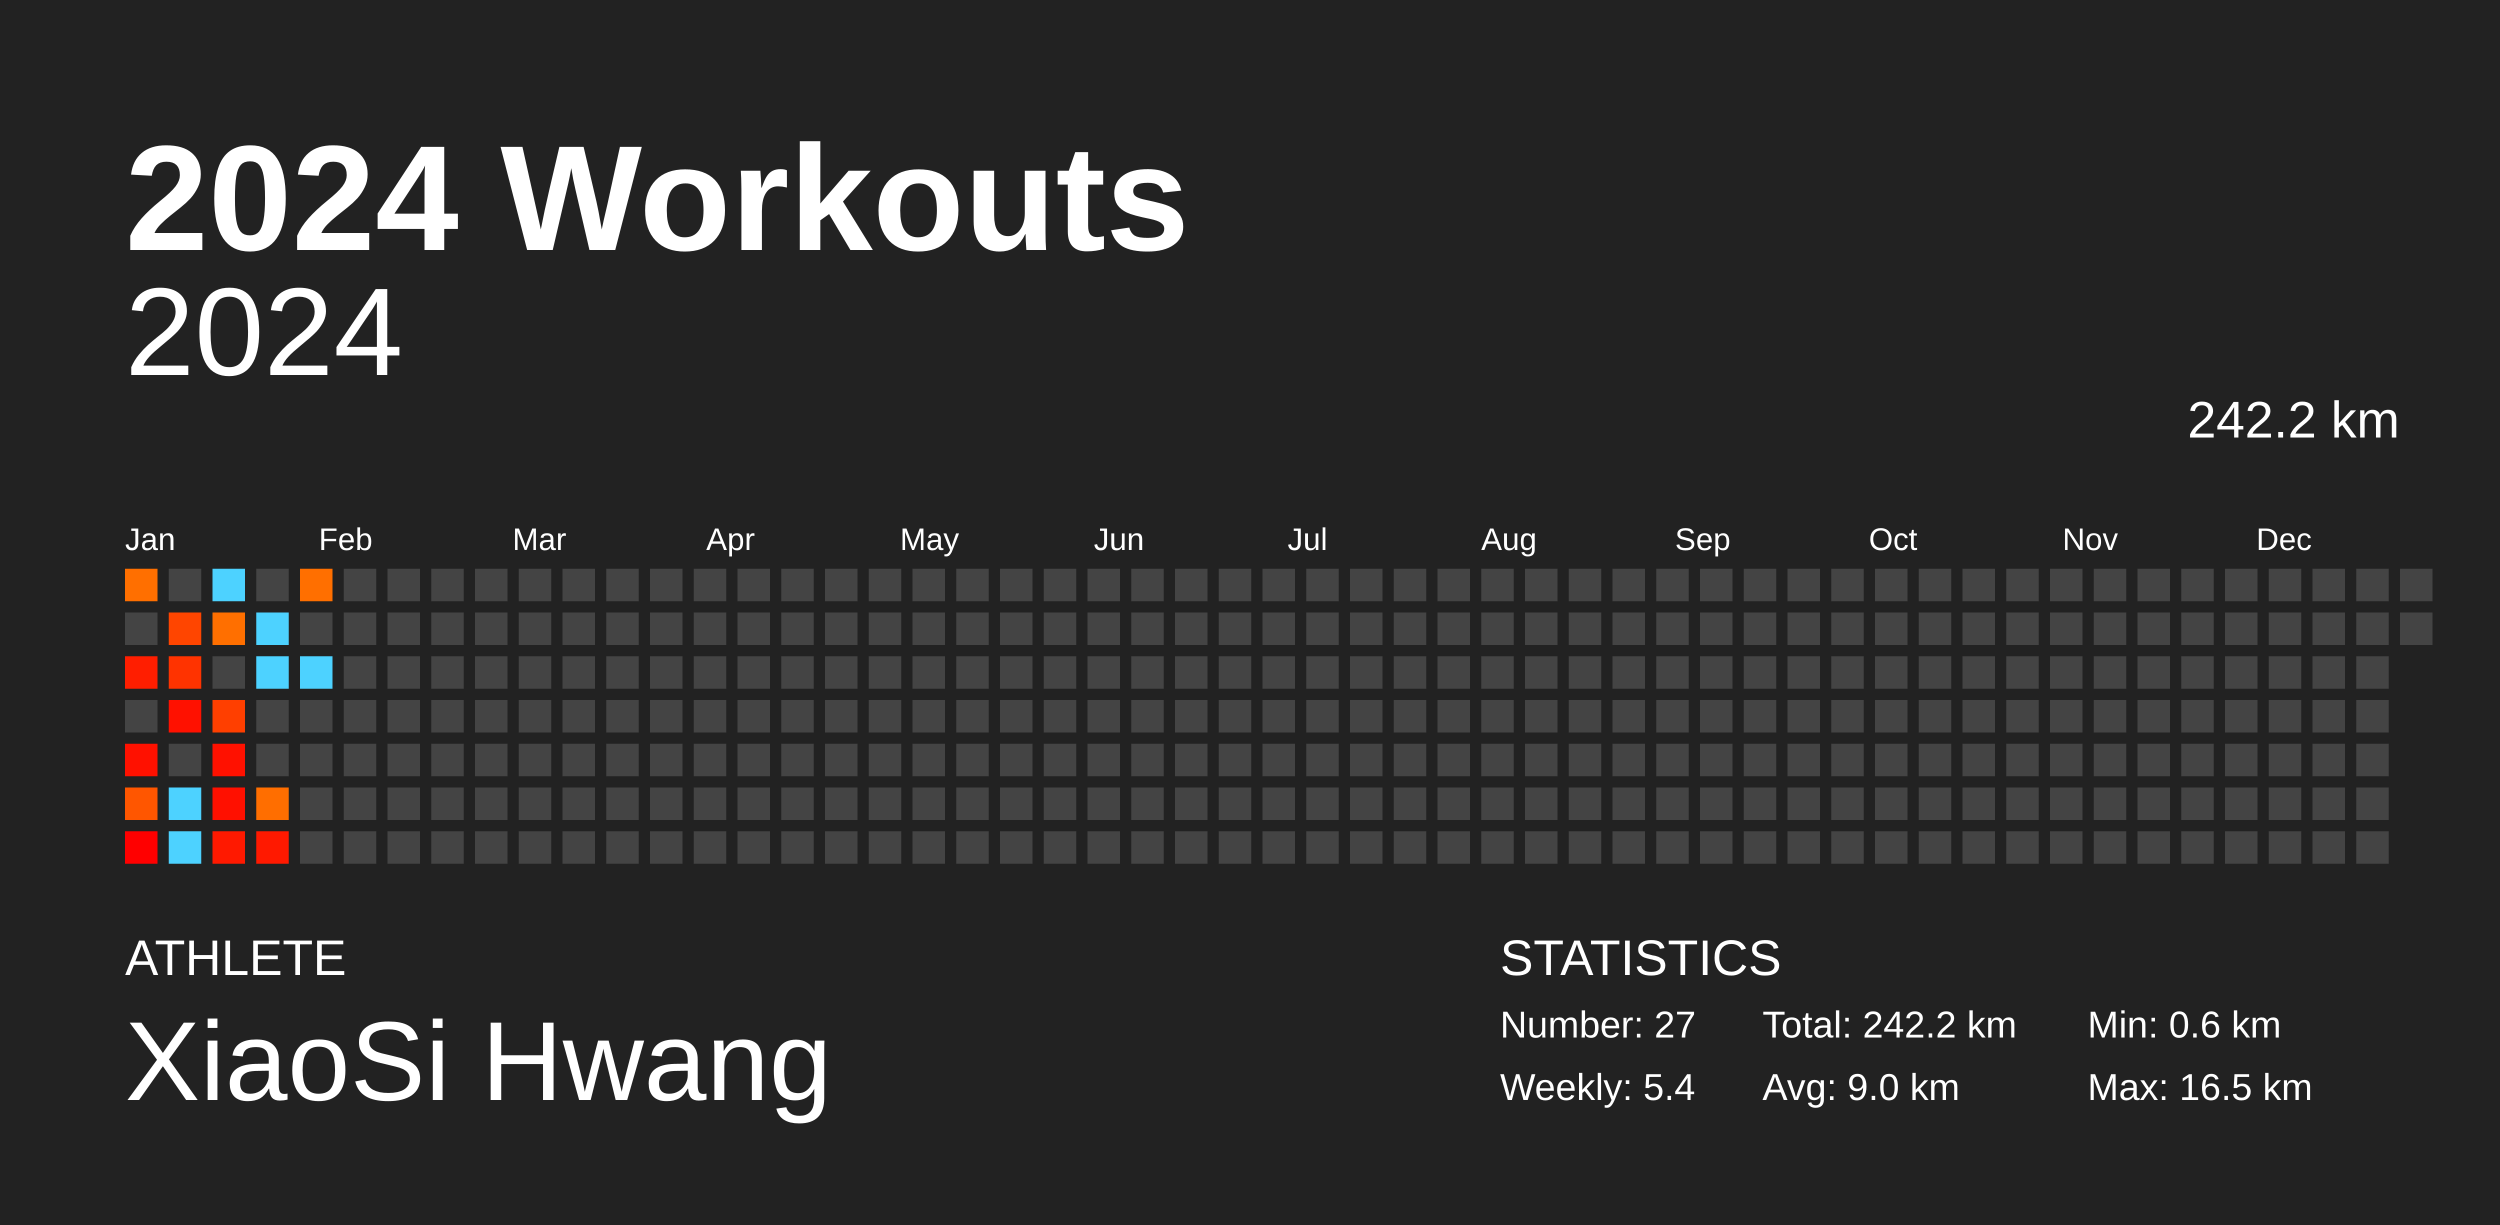
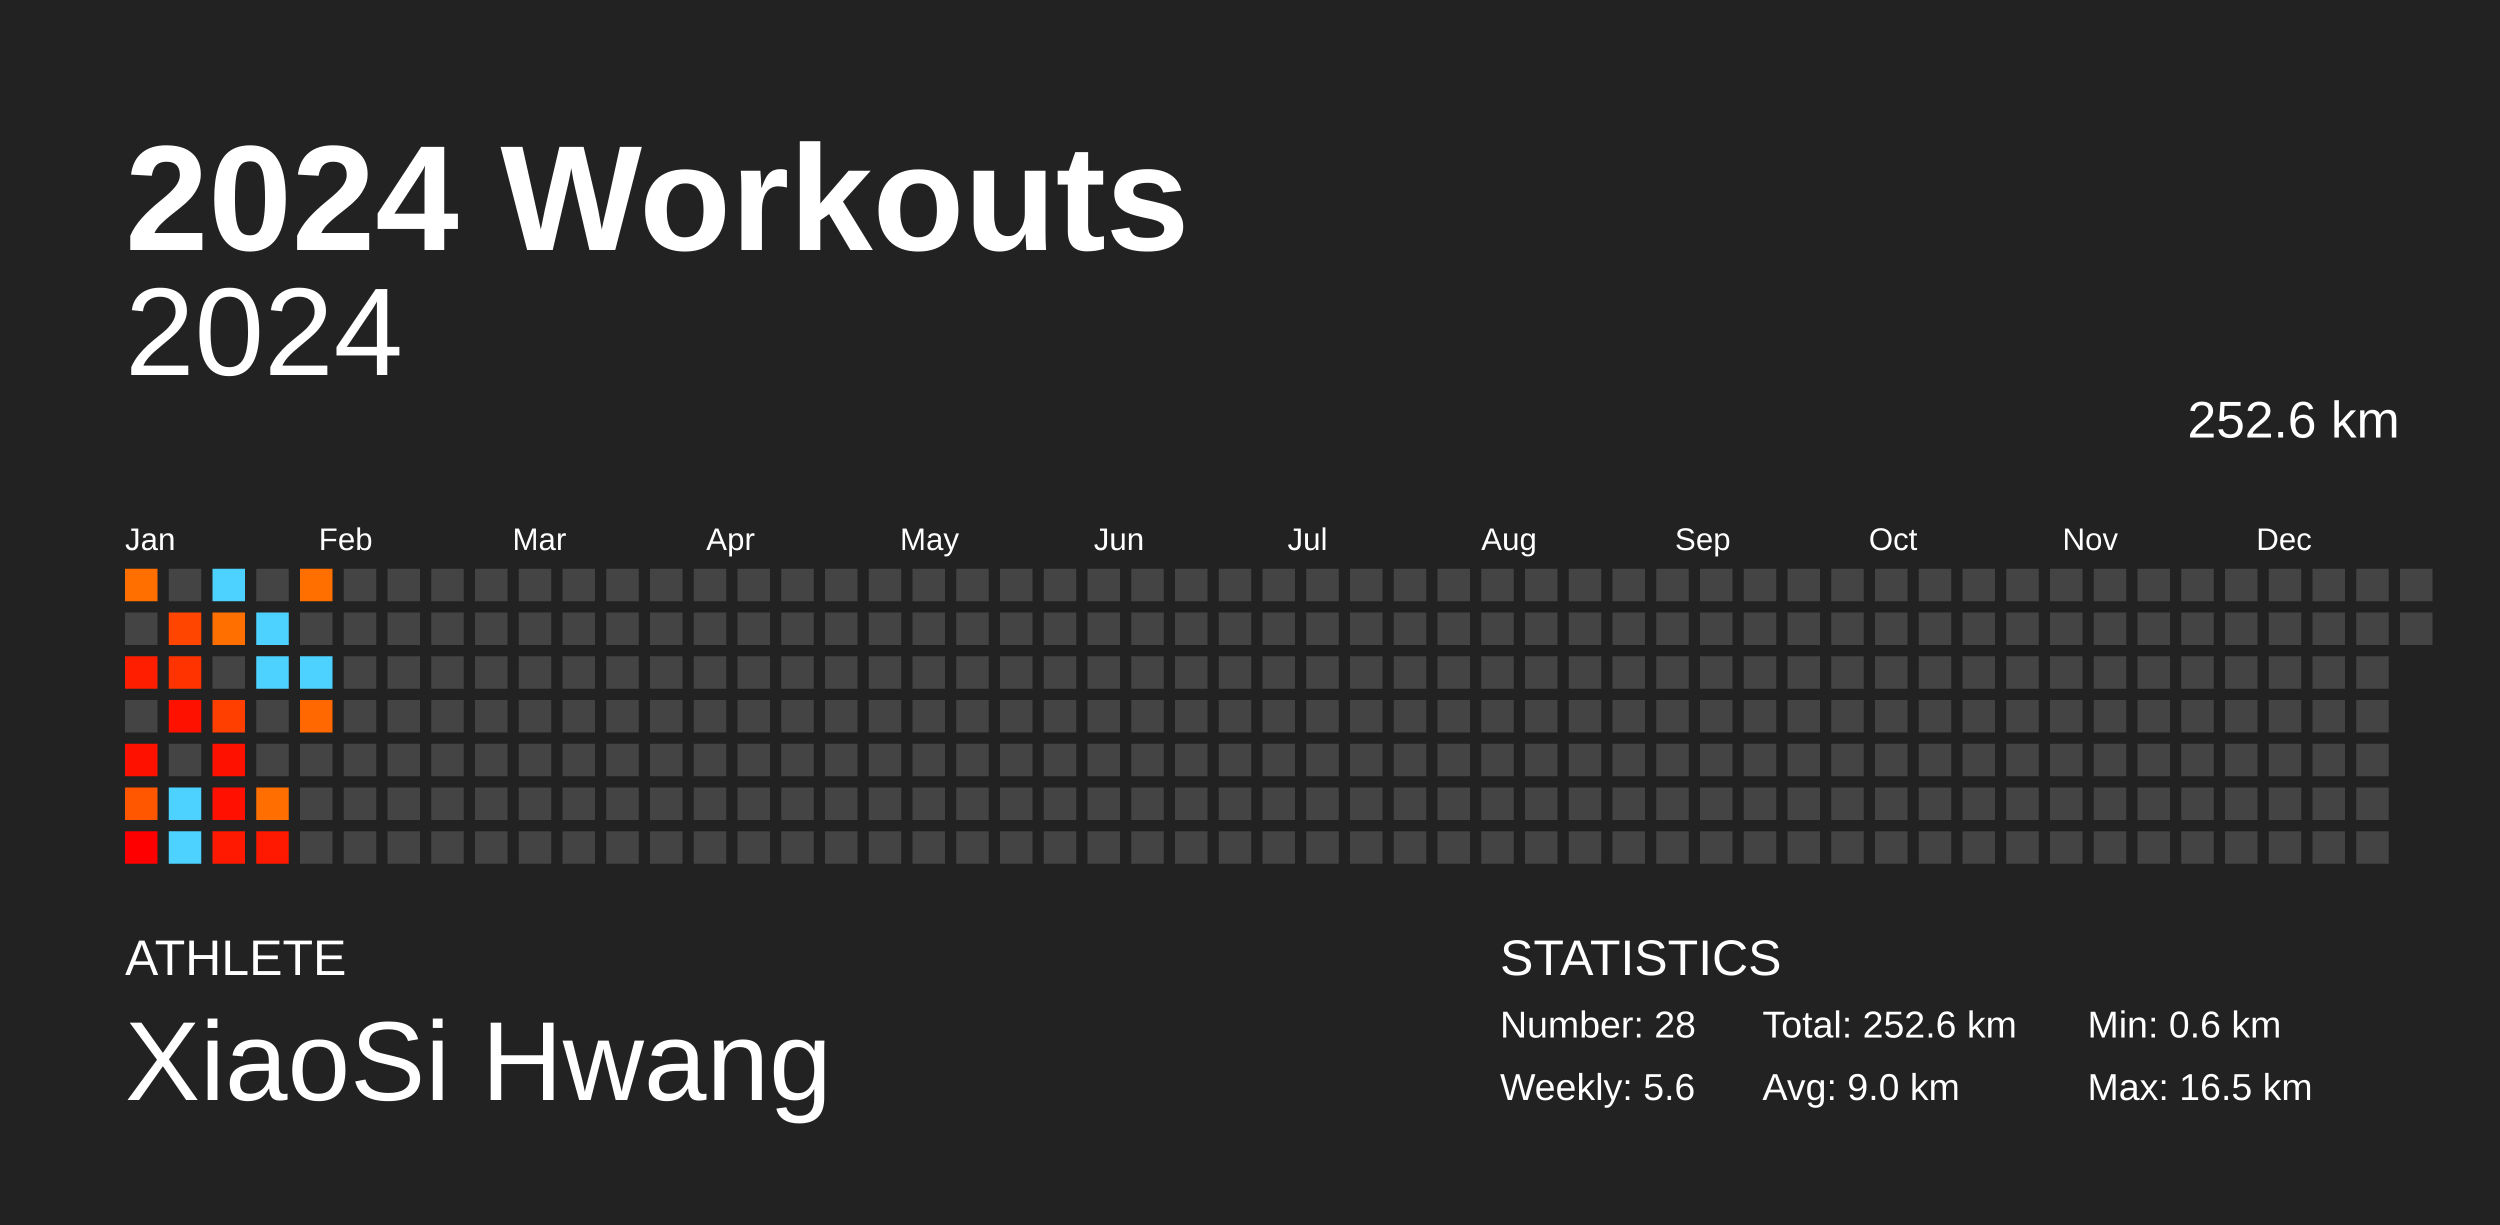
<svg xmlns="http://www.w3.org/2000/svg" baseProfile="full" height="98mm" version="1.1" viewBox="0,0,200,98" width="200mm">
  <defs />
  <rect fill="#222222" height="98" width="200" x="0" y="0" />
  <text fill="#FFFFFF" style="font-size:12px; font-family:Arial; font-weight:bold;" x="10" y="20">2024 Workouts</text>
  <text fill="#FFFFFF" style="font-size:4px; font-family:Arial" x="10" y="78">ATHLETE</text>
  <text fill="#FFFFFF" style="font-size:9px; font-family:Arial" x="10" y="88">XiaoSi Hwang</text>
  <text fill="#FFFFFF" style="font-size:4px; font-family:Arial" x="120" y="78">STATISTICS</text>
-   <text fill="#FFFFFF" style="font-size:3px; font-family:Arial" x="120" y="83">Number: 27</text>
-   <text fill="#FFFFFF" style="font-size:3px; font-family:Arial" x="120" y="88">Weekly: 5.4</text>
-   <text fill="#FFFFFF" style="font-size:3px; font-family:Arial" x="141" y="83">Total: 242.2 km</text>
+   <text fill="#FFFFFF" style="font-size:3px; font-family:Arial" x="120" y="83">Number: 28</text>
+   <text fill="#FFFFFF" style="font-size:3px; font-family:Arial" x="120" y="88">Weekly: 5.6</text>
+   <text fill="#FFFFFF" style="font-size:3px; font-family:Arial" x="141" y="83">Total: 252.6 km</text>
  <text fill="#FFFFFF" style="font-size:3px; font-family:Arial" x="141" y="88">Avg: 9.0 km</text>
  <text fill="#FFFFFF" style="font-size:3px; font-family:Arial" x="167" y="83">Min: 0.6 km</text>
  <text fill="#FFFFFF" style="font-size:3px; font-family:Arial" x="167" y="88">Max: 16.5 km</text>
  <text alignment-baseline="hanging" fill="#FFFFFF" style="font-size:10.0px; font-family:Arial;" x="10" y="30">2024</text>
-   <text alignment-baseline="hanging" fill="#FFFFFF" style="font-size:4.125px; font-family:Arial;" x="175" y="35">242.2 km</text>
+   <text alignment-baseline="hanging" fill="#FFFFFF" style="font-size:4.125px; font-family:Arial;" x="175" y="35">252.6 km</text>
  <text fill="#FFFFFF" style="font-size:2.5px; font-family:Arial" x="10.0" y="44">Jan</text>
  <text fill="#FFFFFF" style="font-size:2.5px; font-family:Arial" x="25.5" y="44">Feb</text>
  <text fill="#FFFFFF" style="font-size:2.5px; font-family:Arial" x="41.0" y="44">Mar</text>
  <text fill="#FFFFFF" style="font-size:2.5px; font-family:Arial" x="56.5" y="44">Apr</text>
  <text fill="#FFFFFF" style="font-size:2.5px; font-family:Arial" x="72.0" y="44">May</text>
  <text fill="#FFFFFF" style="font-size:2.5px; font-family:Arial" x="87.5" y="44">Jun</text>
  <text fill="#FFFFFF" style="font-size:2.5px; font-family:Arial" x="103.0" y="44">Jul</text>
  <text fill="#FFFFFF" style="font-size:2.5px; font-family:Arial" x="118.5" y="44">Aug</text>
  <text fill="#FFFFFF" style="font-size:2.5px; font-family:Arial" x="134.0" y="44">Sep</text>
  <text fill="#FFFFFF" style="font-size:2.5px; font-family:Arial" x="149.5" y="44">Oct</text>
  <text fill="#FFFFFF" style="font-size:2.5px; font-family:Arial" x="165.0" y="44">Nov</text>
  <text fill="#FFFFFF" style="font-size:2.5px; font-family:Arial" x="180.5" y="44">Dec</text>
  <rect fill="#ff6f00" height="2.6" width="2.6" x="10.0" y="45.5" />
  <rect fill="#444444" height="2.6" width="2.6" x="10.0" y="49.0" />
  <rect fill="#ff1e00" height="2.6" width="2.6" x="10.0" y="52.5" />
  <rect fill="#444444" height="2.6" width="2.6" x="10.0" y="56.0" />
  <rect fill="#ff1100" height="2.6" width="2.6" x="10.0" y="59.5" />
  <rect fill="#ff5600" height="2.6" width="2.6" x="10.0" y="63.0" />
  <rect fill="#ff0000" height="2.6" width="2.6" x="10.0" y="66.5" />
  <rect fill="#444444" height="2.6" width="2.6" x="13.5" y="45.5" />
  <rect fill="#ff4500" height="2.6" width="2.6" x="13.5" y="49.0" />
  <rect fill="#ff3300" height="2.6" width="2.6" x="13.5" y="52.5" />
  <rect fill="#ff1100" height="2.6" width="2.6" x="13.5" y="56.0" />
  <rect fill="#444444" height="2.6" width="2.6" x="13.5" y="59.5" />
  <rect fill="#4dd2ff" height="2.6" width="2.6" x="13.5" y="63.0" />
  <rect fill="#4dd2ff" height="2.6" width="2.6" x="13.5" y="66.5" />
  <rect fill="#4dd2ff" height="2.6" width="2.6" x="17.0" y="45.5" />
  <rect fill="#ff6f00" height="2.6" width="2.6" x="17.0" y="49.0" />
  <rect fill="#444444" height="2.6" width="2.6" x="17.0" y="52.5" />
  <rect fill="#ff3f00" height="2.6" width="2.6" x="17.0" y="56.0" />
  <rect fill="#ff1100" height="2.6" width="2.6" x="17.0" y="59.5" />
  <rect fill="#ff1000" height="2.6" width="2.6" x="17.0" y="63.0" />
  <rect fill="#ff1900" height="2.6" width="2.6" x="17.0" y="66.5" />
  <rect fill="#444444" height="2.6" width="2.6" x="20.5" y="45.5" />
  <rect fill="#4dd2ff" height="2.6" width="2.6" x="20.5" y="49.0" />
  <rect fill="#4dd2ff" height="2.6" width="2.6" x="20.5" y="52.5" />
  <rect fill="#444444" height="2.6" width="2.6" x="20.5" y="56.0" />
  <rect fill="#444444" height="2.6" width="2.6" x="20.5" y="59.5" />
  <rect fill="#ff6e00" height="2.6" width="2.6" x="20.5" y="63.0" />
  <rect fill="#ff1900" height="2.6" width="2.6" x="20.5" y="66.5" />
  <rect fill="#ff6f00" height="2.6" width="2.6" x="24.0" y="45.5" />
  <rect fill="#444444" height="2.6" width="2.6" x="24.0" y="49.0" />
  <rect fill="#4dd2ff" height="2.6" width="2.6" x="24.0" y="52.5" />
-   <rect fill="#444444" height="2.6" width="2.6" x="24.0" y="56.0" />
+   <rect fill="#ff6800" height="2.6" width="2.6" x="24.0" y="56.0" />
  <rect fill="#444444" height="2.6" width="2.6" x="24.0" y="59.5" />
  <rect fill="#444444" height="2.6" width="2.6" x="24.0" y="63.0" />
  <rect fill="#444444" height="2.6" width="2.6" x="24.0" y="66.5" />
  <rect fill="#444444" height="2.6" width="2.6" x="27.5" y="45.5" />
  <rect fill="#444444" height="2.6" width="2.6" x="27.5" y="49.0" />
  <rect fill="#444444" height="2.6" width="2.6" x="27.5" y="52.5" />
  <rect fill="#444444" height="2.6" width="2.6" x="27.5" y="56.0" />
  <rect fill="#444444" height="2.6" width="2.6" x="27.5" y="59.5" />
  <rect fill="#444444" height="2.6" width="2.6" x="27.5" y="63.0" />
  <rect fill="#444444" height="2.6" width="2.6" x="27.5" y="66.5" />
  <rect fill="#444444" height="2.6" width="2.6" x="31.0" y="45.5" />
  <rect fill="#444444" height="2.6" width="2.6" x="31.0" y="49.0" />
  <rect fill="#444444" height="2.6" width="2.6" x="31.0" y="52.5" />
  <rect fill="#444444" height="2.6" width="2.6" x="31.0" y="56.0" />
  <rect fill="#444444" height="2.6" width="2.6" x="31.0" y="59.5" />
  <rect fill="#444444" height="2.6" width="2.6" x="31.0" y="63.0" />
  <rect fill="#444444" height="2.6" width="2.6" x="31.0" y="66.5" />
  <rect fill="#444444" height="2.6" width="2.6" x="34.5" y="45.5" />
  <rect fill="#444444" height="2.6" width="2.6" x="34.5" y="49.0" />
  <rect fill="#444444" height="2.6" width="2.6" x="34.5" y="52.5" />
  <rect fill="#444444" height="2.6" width="2.6" x="34.5" y="56.0" />
  <rect fill="#444444" height="2.6" width="2.6" x="34.5" y="59.5" />
  <rect fill="#444444" height="2.6" width="2.6" x="34.5" y="63.0" />
  <rect fill="#444444" height="2.6" width="2.6" x="34.5" y="66.5" />
  <rect fill="#444444" height="2.6" width="2.6" x="38.0" y="45.5" />
  <rect fill="#444444" height="2.6" width="2.6" x="38.0" y="49.0" />
  <rect fill="#444444" height="2.6" width="2.6" x="38.0" y="52.5" />
  <rect fill="#444444" height="2.6" width="2.6" x="38.0" y="56.0" />
  <rect fill="#444444" height="2.6" width="2.6" x="38.0" y="59.5" />
  <rect fill="#444444" height="2.6" width="2.6" x="38.0" y="63.0" />
  <rect fill="#444444" height="2.6" width="2.6" x="38.0" y="66.5" />
  <rect fill="#444444" height="2.6" width="2.6" x="41.5" y="45.5" />
  <rect fill="#444444" height="2.6" width="2.6" x="41.5" y="49.0" />
  <rect fill="#444444" height="2.6" width="2.6" x="41.5" y="52.5" />
  <rect fill="#444444" height="2.6" width="2.6" x="41.5" y="56.0" />
  <rect fill="#444444" height="2.6" width="2.6" x="41.5" y="59.5" />
  <rect fill="#444444" height="2.6" width="2.6" x="41.5" y="63.0" />
  <rect fill="#444444" height="2.6" width="2.6" x="41.5" y="66.5" />
  <rect fill="#444444" height="2.6" width="2.6" x="45.0" y="45.5" />
  <rect fill="#444444" height="2.6" width="2.6" x="45.0" y="49.0" />
  <rect fill="#444444" height="2.6" width="2.6" x="45.0" y="52.5" />
  <rect fill="#444444" height="2.6" width="2.6" x="45.0" y="56.0" />
  <rect fill="#444444" height="2.6" width="2.6" x="45.0" y="59.5" />
  <rect fill="#444444" height="2.6" width="2.6" x="45.0" y="63.0" />
  <rect fill="#444444" height="2.6" width="2.6" x="45.0" y="66.5" />
  <rect fill="#444444" height="2.6" width="2.6" x="48.5" y="45.5" />
  <rect fill="#444444" height="2.6" width="2.6" x="48.5" y="49.0" />
  <rect fill="#444444" height="2.6" width="2.6" x="48.5" y="52.5" />
  <rect fill="#444444" height="2.6" width="2.6" x="48.5" y="56.0" />
  <rect fill="#444444" height="2.6" width="2.6" x="48.5" y="59.5" />
  <rect fill="#444444" height="2.6" width="2.6" x="48.5" y="63.0" />
  <rect fill="#444444" height="2.6" width="2.6" x="48.5" y="66.5" />
  <rect fill="#444444" height="2.6" width="2.6" x="52.0" y="45.5" />
  <rect fill="#444444" height="2.6" width="2.6" x="52.0" y="49.0" />
  <rect fill="#444444" height="2.6" width="2.6" x="52.0" y="52.5" />
  <rect fill="#444444" height="2.6" width="2.6" x="52.0" y="56.0" />
  <rect fill="#444444" height="2.6" width="2.6" x="52.0" y="59.5" />
  <rect fill="#444444" height="2.6" width="2.6" x="52.0" y="63.0" />
  <rect fill="#444444" height="2.6" width="2.6" x="52.0" y="66.5" />
  <rect fill="#444444" height="2.6" width="2.6" x="55.5" y="45.5" />
  <rect fill="#444444" height="2.6" width="2.6" x="55.5" y="49.0" />
  <rect fill="#444444" height="2.6" width="2.6" x="55.5" y="52.5" />
  <rect fill="#444444" height="2.6" width="2.6" x="55.5" y="56.0" />
  <rect fill="#444444" height="2.6" width="2.6" x="55.5" y="59.5" />
  <rect fill="#444444" height="2.6" width="2.6" x="55.5" y="63.0" />
  <rect fill="#444444" height="2.6" width="2.6" x="55.5" y="66.5" />
  <rect fill="#444444" height="2.6" width="2.6" x="59.0" y="45.5" />
  <rect fill="#444444" height="2.6" width="2.6" x="59.0" y="49.0" />
  <rect fill="#444444" height="2.6" width="2.6" x="59.0" y="52.5" />
  <rect fill="#444444" height="2.6" width="2.6" x="59.0" y="56.0" />
  <rect fill="#444444" height="2.6" width="2.6" x="59.0" y="59.5" />
  <rect fill="#444444" height="2.6" width="2.6" x="59.0" y="63.0" />
  <rect fill="#444444" height="2.6" width="2.6" x="59.0" y="66.5" />
  <rect fill="#444444" height="2.6" width="2.6" x="62.5" y="45.5" />
  <rect fill="#444444" height="2.6" width="2.6" x="62.5" y="49.0" />
  <rect fill="#444444" height="2.6" width="2.6" x="62.5" y="52.5" />
  <rect fill="#444444" height="2.6" width="2.6" x="62.5" y="56.0" />
  <rect fill="#444444" height="2.6" width="2.6" x="62.5" y="59.5" />
  <rect fill="#444444" height="2.6" width="2.6" x="62.5" y="63.0" />
  <rect fill="#444444" height="2.6" width="2.6" x="62.5" y="66.5" />
  <rect fill="#444444" height="2.6" width="2.6" x="66.0" y="45.5" />
  <rect fill="#444444" height="2.6" width="2.6" x="66.0" y="49.0" />
  <rect fill="#444444" height="2.6" width="2.6" x="66.0" y="52.5" />
  <rect fill="#444444" height="2.6" width="2.6" x="66.0" y="56.0" />
  <rect fill="#444444" height="2.6" width="2.6" x="66.0" y="59.5" />
  <rect fill="#444444" height="2.6" width="2.6" x="66.0" y="63.0" />
  <rect fill="#444444" height="2.6" width="2.6" x="66.0" y="66.5" />
  <rect fill="#444444" height="2.6" width="2.6" x="69.5" y="45.5" />
  <rect fill="#444444" height="2.6" width="2.6" x="69.5" y="49.0" />
  <rect fill="#444444" height="2.6" width="2.6" x="69.5" y="52.5" />
  <rect fill="#444444" height="2.6" width="2.6" x="69.5" y="56.0" />
  <rect fill="#444444" height="2.6" width="2.6" x="69.5" y="59.5" />
  <rect fill="#444444" height="2.6" width="2.6" x="69.5" y="63.0" />
  <rect fill="#444444" height="2.6" width="2.6" x="69.5" y="66.5" />
  <rect fill="#444444" height="2.6" width="2.6" x="73.0" y="45.5" />
  <rect fill="#444444" height="2.6" width="2.6" x="73.0" y="49.0" />
  <rect fill="#444444" height="2.6" width="2.6" x="73.0" y="52.5" />
  <rect fill="#444444" height="2.6" width="2.6" x="73.0" y="56.0" />
  <rect fill="#444444" height="2.6" width="2.6" x="73.0" y="59.5" />
  <rect fill="#444444" height="2.6" width="2.6" x="73.0" y="63.0" />
  <rect fill="#444444" height="2.6" width="2.6" x="73.0" y="66.5" />
  <rect fill="#444444" height="2.6" width="2.6" x="76.5" y="45.5" />
  <rect fill="#444444" height="2.6" width="2.6" x="76.5" y="49.0" />
  <rect fill="#444444" height="2.6" width="2.6" x="76.5" y="52.5" />
  <rect fill="#444444" height="2.6" width="2.6" x="76.5" y="56.0" />
  <rect fill="#444444" height="2.6" width="2.6" x="76.5" y="59.5" />
  <rect fill="#444444" height="2.6" width="2.6" x="76.5" y="63.0" />
  <rect fill="#444444" height="2.6" width="2.6" x="76.5" y="66.5" />
  <rect fill="#444444" height="2.6" width="2.6" x="80.0" y="45.5" />
  <rect fill="#444444" height="2.6" width="2.6" x="80.0" y="49.0" />
  <rect fill="#444444" height="2.6" width="2.6" x="80.0" y="52.5" />
  <rect fill="#444444" height="2.6" width="2.6" x="80.0" y="56.0" />
  <rect fill="#444444" height="2.6" width="2.6" x="80.0" y="59.5" />
  <rect fill="#444444" height="2.6" width="2.6" x="80.0" y="63.0" />
  <rect fill="#444444" height="2.6" width="2.6" x="80.0" y="66.5" />
  <rect fill="#444444" height="2.6" width="2.6" x="83.5" y="45.5" />
  <rect fill="#444444" height="2.6" width="2.6" x="83.5" y="49.0" />
  <rect fill="#444444" height="2.6" width="2.6" x="83.5" y="52.5" />
  <rect fill="#444444" height="2.6" width="2.6" x="83.5" y="56.0" />
  <rect fill="#444444" height="2.6" width="2.6" x="83.5" y="59.5" />
  <rect fill="#444444" height="2.6" width="2.6" x="83.5" y="63.0" />
  <rect fill="#444444" height="2.6" width="2.6" x="83.5" y="66.5" />
  <rect fill="#444444" height="2.6" width="2.6" x="87.0" y="45.5" />
  <rect fill="#444444" height="2.6" width="2.6" x="87.0" y="49.0" />
  <rect fill="#444444" height="2.6" width="2.6" x="87.0" y="52.5" />
  <rect fill="#444444" height="2.6" width="2.6" x="87.0" y="56.0" />
  <rect fill="#444444" height="2.6" width="2.6" x="87.0" y="59.5" />
  <rect fill="#444444" height="2.6" width="2.6" x="87.0" y="63.0" />
  <rect fill="#444444" height="2.6" width="2.6" x="87.0" y="66.5" />
  <rect fill="#444444" height="2.6" width="2.6" x="90.5" y="45.5" />
  <rect fill="#444444" height="2.6" width="2.6" x="90.5" y="49.0" />
  <rect fill="#444444" height="2.6" width="2.6" x="90.5" y="52.5" />
  <rect fill="#444444" height="2.6" width="2.6" x="90.5" y="56.0" />
  <rect fill="#444444" height="2.6" width="2.6" x="90.5" y="59.5" />
  <rect fill="#444444" height="2.6" width="2.6" x="90.5" y="63.0" />
  <rect fill="#444444" height="2.6" width="2.6" x="90.5" y="66.5" />
  <rect fill="#444444" height="2.6" width="2.6" x="94.0" y="45.5" />
  <rect fill="#444444" height="2.6" width="2.6" x="94.0" y="49.0" />
  <rect fill="#444444" height="2.6" width="2.6" x="94.0" y="52.5" />
  <rect fill="#444444" height="2.6" width="2.6" x="94.0" y="56.0" />
  <rect fill="#444444" height="2.6" width="2.6" x="94.0" y="59.5" />
  <rect fill="#444444" height="2.6" width="2.6" x="94.0" y="63.0" />
  <rect fill="#444444" height="2.6" width="2.6" x="94.0" y="66.5" />
  <rect fill="#444444" height="2.6" width="2.6" x="97.5" y="45.5" />
  <rect fill="#444444" height="2.6" width="2.6" x="97.5" y="49.0" />
  <rect fill="#444444" height="2.6" width="2.6" x="97.5" y="52.5" />
  <rect fill="#444444" height="2.6" width="2.6" x="97.5" y="56.0" />
  <rect fill="#444444" height="2.6" width="2.6" x="97.5" y="59.5" />
  <rect fill="#444444" height="2.6" width="2.6" x="97.5" y="63.0" />
  <rect fill="#444444" height="2.6" width="2.6" x="97.5" y="66.5" />
  <rect fill="#444444" height="2.6" width="2.6" x="101.0" y="45.5" />
  <rect fill="#444444" height="2.6" width="2.6" x="101.0" y="49.0" />
  <rect fill="#444444" height="2.6" width="2.6" x="101.0" y="52.5" />
  <rect fill="#444444" height="2.6" width="2.6" x="101.0" y="56.0" />
  <rect fill="#444444" height="2.6" width="2.6" x="101.0" y="59.5" />
  <rect fill="#444444" height="2.6" width="2.6" x="101.0" y="63.0" />
  <rect fill="#444444" height="2.6" width="2.6" x="101.0" y="66.5" />
  <rect fill="#444444" height="2.6" width="2.6" x="104.5" y="45.5" />
  <rect fill="#444444" height="2.6" width="2.6" x="104.5" y="49.0" />
  <rect fill="#444444" height="2.6" width="2.6" x="104.5" y="52.5" />
  <rect fill="#444444" height="2.6" width="2.6" x="104.5" y="56.0" />
  <rect fill="#444444" height="2.6" width="2.6" x="104.5" y="59.5" />
  <rect fill="#444444" height="2.6" width="2.6" x="104.5" y="63.0" />
  <rect fill="#444444" height="2.6" width="2.6" x="104.5" y="66.5" />
  <rect fill="#444444" height="2.6" width="2.6" x="108.0" y="45.5" />
  <rect fill="#444444" height="2.6" width="2.6" x="108.0" y="49.0" />
  <rect fill="#444444" height="2.6" width="2.6" x="108.0" y="52.5" />
  <rect fill="#444444" height="2.6" width="2.6" x="108.0" y="56.0" />
  <rect fill="#444444" height="2.6" width="2.6" x="108.0" y="59.5" />
  <rect fill="#444444" height="2.6" width="2.6" x="108.0" y="63.0" />
  <rect fill="#444444" height="2.6" width="2.6" x="108.0" y="66.5" />
  <rect fill="#444444" height="2.6" width="2.6" x="111.5" y="45.5" />
  <rect fill="#444444" height="2.6" width="2.6" x="111.5" y="49.0" />
  <rect fill="#444444" height="2.6" width="2.6" x="111.5" y="52.5" />
  <rect fill="#444444" height="2.6" width="2.6" x="111.5" y="56.0" />
  <rect fill="#444444" height="2.6" width="2.6" x="111.5" y="59.5" />
  <rect fill="#444444" height="2.6" width="2.6" x="111.5" y="63.0" />
  <rect fill="#444444" height="2.6" width="2.6" x="111.5" y="66.5" />
  <rect fill="#444444" height="2.6" width="2.6" x="115.0" y="45.5" />
  <rect fill="#444444" height="2.6" width="2.6" x="115.0" y="49.0" />
  <rect fill="#444444" height="2.6" width="2.6" x="115.0" y="52.5" />
  <rect fill="#444444" height="2.6" width="2.6" x="115.0" y="56.0" />
  <rect fill="#444444" height="2.6" width="2.6" x="115.0" y="59.5" />
  <rect fill="#444444" height="2.6" width="2.6" x="115.0" y="63.0" />
  <rect fill="#444444" height="2.6" width="2.6" x="115.0" y="66.5" />
  <rect fill="#444444" height="2.6" width="2.6" x="118.5" y="45.5" />
  <rect fill="#444444" height="2.6" width="2.6" x="118.5" y="49.0" />
  <rect fill="#444444" height="2.6" width="2.6" x="118.5" y="52.5" />
  <rect fill="#444444" height="2.6" width="2.6" x="118.5" y="56.0" />
  <rect fill="#444444" height="2.6" width="2.6" x="118.5" y="59.5" />
  <rect fill="#444444" height="2.6" width="2.6" x="118.5" y="63.0" />
  <rect fill="#444444" height="2.6" width="2.6" x="118.5" y="66.5" />
  <rect fill="#444444" height="2.6" width="2.6" x="122.0" y="45.5" />
  <rect fill="#444444" height="2.6" width="2.6" x="122.0" y="49.0" />
  <rect fill="#444444" height="2.6" width="2.6" x="122.0" y="52.5" />
  <rect fill="#444444" height="2.6" width="2.6" x="122.0" y="56.0" />
  <rect fill="#444444" height="2.6" width="2.6" x="122.0" y="59.5" />
  <rect fill="#444444" height="2.6" width="2.6" x="122.0" y="63.0" />
  <rect fill="#444444" height="2.6" width="2.6" x="122.0" y="66.5" />
  <rect fill="#444444" height="2.6" width="2.6" x="125.5" y="45.5" />
  <rect fill="#444444" height="2.6" width="2.6" x="125.5" y="49.0" />
  <rect fill="#444444" height="2.6" width="2.6" x="125.5" y="52.5" />
  <rect fill="#444444" height="2.6" width="2.6" x="125.5" y="56.0" />
  <rect fill="#444444" height="2.6" width="2.6" x="125.5" y="59.5" />
  <rect fill="#444444" height="2.6" width="2.6" x="125.5" y="63.0" />
  <rect fill="#444444" height="2.6" width="2.6" x="125.5" y="66.5" />
  <rect fill="#444444" height="2.6" width="2.6" x="129.0" y="45.5" />
  <rect fill="#444444" height="2.6" width="2.6" x="129.0" y="49.0" />
  <rect fill="#444444" height="2.6" width="2.6" x="129.0" y="52.5" />
  <rect fill="#444444" height="2.6" width="2.6" x="129.0" y="56.0" />
  <rect fill="#444444" height="2.6" width="2.6" x="129.0" y="59.5" />
  <rect fill="#444444" height="2.6" width="2.6" x="129.0" y="63.0" />
  <rect fill="#444444" height="2.6" width="2.6" x="129.0" y="66.5" />
  <rect fill="#444444" height="2.6" width="2.6" x="132.5" y="45.5" />
  <rect fill="#444444" height="2.6" width="2.6" x="132.5" y="49.0" />
  <rect fill="#444444" height="2.6" width="2.6" x="132.5" y="52.5" />
  <rect fill="#444444" height="2.6" width="2.6" x="132.5" y="56.0" />
  <rect fill="#444444" height="2.6" width="2.6" x="132.5" y="59.5" />
  <rect fill="#444444" height="2.6" width="2.6" x="132.5" y="63.0" />
  <rect fill="#444444" height="2.6" width="2.6" x="132.5" y="66.5" />
  <rect fill="#444444" height="2.6" width="2.6" x="136.0" y="45.5" />
  <rect fill="#444444" height="2.6" width="2.6" x="136.0" y="49.0" />
  <rect fill="#444444" height="2.6" width="2.6" x="136.0" y="52.5" />
  <rect fill="#444444" height="2.6" width="2.6" x="136.0" y="56.0" />
  <rect fill="#444444" height="2.6" width="2.6" x="136.0" y="59.5" />
  <rect fill="#444444" height="2.6" width="2.6" x="136.0" y="63.0" />
  <rect fill="#444444" height="2.6" width="2.6" x="136.0" y="66.5" />
  <rect fill="#444444" height="2.6" width="2.6" x="139.5" y="45.5" />
  <rect fill="#444444" height="2.6" width="2.6" x="139.5" y="49.0" />
  <rect fill="#444444" height="2.6" width="2.6" x="139.5" y="52.5" />
  <rect fill="#444444" height="2.6" width="2.6" x="139.5" y="56.0" />
  <rect fill="#444444" height="2.6" width="2.6" x="139.5" y="59.5" />
  <rect fill="#444444" height="2.6" width="2.6" x="139.5" y="63.0" />
  <rect fill="#444444" height="2.6" width="2.6" x="139.5" y="66.5" />
  <rect fill="#444444" height="2.6" width="2.6" x="143.0" y="45.5" />
  <rect fill="#444444" height="2.6" width="2.6" x="143.0" y="49.0" />
  <rect fill="#444444" height="2.6" width="2.6" x="143.0" y="52.5" />
  <rect fill="#444444" height="2.6" width="2.6" x="143.0" y="56.0" />
  <rect fill="#444444" height="2.6" width="2.6" x="143.0" y="59.5" />
  <rect fill="#444444" height="2.6" width="2.6" x="143.0" y="63.0" />
  <rect fill="#444444" height="2.6" width="2.6" x="143.0" y="66.5" />
  <rect fill="#444444" height="2.6" width="2.6" x="146.5" y="45.5" />
  <rect fill="#444444" height="2.6" width="2.6" x="146.5" y="49.0" />
  <rect fill="#444444" height="2.6" width="2.6" x="146.5" y="52.5" />
  <rect fill="#444444" height="2.6" width="2.6" x="146.5" y="56.0" />
  <rect fill="#444444" height="2.6" width="2.6" x="146.5" y="59.5" />
  <rect fill="#444444" height="2.6" width="2.6" x="146.5" y="63.0" />
  <rect fill="#444444" height="2.6" width="2.6" x="146.5" y="66.5" />
  <rect fill="#444444" height="2.6" width="2.6" x="150.0" y="45.5" />
  <rect fill="#444444" height="2.6" width="2.6" x="150.0" y="49.0" />
  <rect fill="#444444" height="2.6" width="2.6" x="150.0" y="52.5" />
  <rect fill="#444444" height="2.6" width="2.6" x="150.0" y="56.0" />
  <rect fill="#444444" height="2.6" width="2.6" x="150.0" y="59.5" />
  <rect fill="#444444" height="2.6" width="2.6" x="150.0" y="63.0" />
  <rect fill="#444444" height="2.6" width="2.6" x="150.0" y="66.5" />
  <rect fill="#444444" height="2.6" width="2.6" x="153.5" y="45.5" />
  <rect fill="#444444" height="2.6" width="2.6" x="153.5" y="49.0" />
  <rect fill="#444444" height="2.6" width="2.6" x="153.5" y="52.5" />
  <rect fill="#444444" height="2.6" width="2.6" x="153.5" y="56.0" />
  <rect fill="#444444" height="2.6" width="2.6" x="153.5" y="59.5" />
  <rect fill="#444444" height="2.6" width="2.6" x="153.5" y="63.0" />
  <rect fill="#444444" height="2.6" width="2.6" x="153.5" y="66.5" />
  <rect fill="#444444" height="2.6" width="2.6" x="157.0" y="45.5" />
  <rect fill="#444444" height="2.6" width="2.6" x="157.0" y="49.0" />
  <rect fill="#444444" height="2.6" width="2.6" x="157.0" y="52.5" />
  <rect fill="#444444" height="2.6" width="2.6" x="157.0" y="56.0" />
  <rect fill="#444444" height="2.6" width="2.6" x="157.0" y="59.5" />
  <rect fill="#444444" height="2.6" width="2.6" x="157.0" y="63.0" />
  <rect fill="#444444" height="2.6" width="2.6" x="157.0" y="66.5" />
  <rect fill="#444444" height="2.6" width="2.6" x="160.5" y="45.5" />
  <rect fill="#444444" height="2.6" width="2.6" x="160.5" y="49.0" />
  <rect fill="#444444" height="2.6" width="2.6" x="160.5" y="52.5" />
  <rect fill="#444444" height="2.6" width="2.6" x="160.5" y="56.0" />
  <rect fill="#444444" height="2.6" width="2.6" x="160.5" y="59.5" />
  <rect fill="#444444" height="2.6" width="2.6" x="160.5" y="63.0" />
  <rect fill="#444444" height="2.6" width="2.6" x="160.5" y="66.5" />
  <rect fill="#444444" height="2.6" width="2.6" x="164.0" y="45.5" />
  <rect fill="#444444" height="2.6" width="2.6" x="164.0" y="49.0" />
  <rect fill="#444444" height="2.6" width="2.6" x="164.0" y="52.5" />
  <rect fill="#444444" height="2.6" width="2.6" x="164.0" y="56.0" />
  <rect fill="#444444" height="2.6" width="2.6" x="164.0" y="59.5" />
  <rect fill="#444444" height="2.6" width="2.6" x="164.0" y="63.0" />
  <rect fill="#444444" height="2.6" width="2.6" x="164.0" y="66.5" />
  <rect fill="#444444" height="2.6" width="2.6" x="167.5" y="45.5" />
  <rect fill="#444444" height="2.6" width="2.6" x="167.5" y="49.0" />
  <rect fill="#444444" height="2.6" width="2.6" x="167.5" y="52.5" />
  <rect fill="#444444" height="2.6" width="2.6" x="167.5" y="56.0" />
  <rect fill="#444444" height="2.6" width="2.6" x="167.5" y="59.5" />
  <rect fill="#444444" height="2.6" width="2.6" x="167.5" y="63.0" />
  <rect fill="#444444" height="2.6" width="2.6" x="167.5" y="66.5" />
  <rect fill="#444444" height="2.6" width="2.6" x="171.0" y="45.5" />
  <rect fill="#444444" height="2.6" width="2.6" x="171.0" y="49.0" />
  <rect fill="#444444" height="2.6" width="2.6" x="171.0" y="52.5" />
  <rect fill="#444444" height="2.6" width="2.6" x="171.0" y="56.0" />
  <rect fill="#444444" height="2.6" width="2.6" x="171.0" y="59.5" />
  <rect fill="#444444" height="2.6" width="2.6" x="171.0" y="63.0" />
  <rect fill="#444444" height="2.6" width="2.6" x="171.0" y="66.5" />
  <rect fill="#444444" height="2.6" width="2.6" x="174.5" y="45.5" />
  <rect fill="#444444" height="2.6" width="2.6" x="174.5" y="49.0" />
  <rect fill="#444444" height="2.6" width="2.6" x="174.5" y="52.5" />
  <rect fill="#444444" height="2.6" width="2.6" x="174.5" y="56.0" />
  <rect fill="#444444" height="2.6" width="2.6" x="174.5" y="59.5" />
  <rect fill="#444444" height="2.6" width="2.6" x="174.5" y="63.0" />
  <rect fill="#444444" height="2.6" width="2.6" x="174.5" y="66.5" />
  <rect fill="#444444" height="2.6" width="2.6" x="178.0" y="45.5" />
  <rect fill="#444444" height="2.6" width="2.6" x="178.0" y="49.0" />
  <rect fill="#444444" height="2.6" width="2.6" x="178.0" y="52.5" />
  <rect fill="#444444" height="2.6" width="2.6" x="178.0" y="56.0" />
  <rect fill="#444444" height="2.6" width="2.6" x="178.0" y="59.5" />
  <rect fill="#444444" height="2.6" width="2.6" x="178.0" y="63.0" />
  <rect fill="#444444" height="2.6" width="2.6" x="178.0" y="66.5" />
  <rect fill="#444444" height="2.6" width="2.6" x="181.5" y="45.5" />
  <rect fill="#444444" height="2.6" width="2.6" x="181.5" y="49.0" />
  <rect fill="#444444" height="2.6" width="2.6" x="181.5" y="52.5" />
  <rect fill="#444444" height="2.6" width="2.6" x="181.5" y="56.0" />
  <rect fill="#444444" height="2.6" width="2.6" x="181.5" y="59.5" />
  <rect fill="#444444" height="2.6" width="2.6" x="181.5" y="63.0" />
  <rect fill="#444444" height="2.6" width="2.6" x="181.5" y="66.5" />
  <rect fill="#444444" height="2.6" width="2.6" x="185.0" y="45.5" />
  <rect fill="#444444" height="2.6" width="2.6" x="185.0" y="49.0" />
  <rect fill="#444444" height="2.6" width="2.6" x="185.0" y="52.5" />
  <rect fill="#444444" height="2.6" width="2.6" x="185.0" y="56.0" />
  <rect fill="#444444" height="2.6" width="2.6" x="185.0" y="59.5" />
  <rect fill="#444444" height="2.6" width="2.6" x="185.0" y="63.0" />
  <rect fill="#444444" height="2.6" width="2.6" x="185.0" y="66.5" />
  <rect fill="#444444" height="2.6" width="2.6" x="188.5" y="45.5" />
  <rect fill="#444444" height="2.6" width="2.6" x="188.5" y="49.0" />
  <rect fill="#444444" height="2.6" width="2.6" x="188.5" y="52.5" />
  <rect fill="#444444" height="2.6" width="2.6" x="188.5" y="56.0" />
  <rect fill="#444444" height="2.6" width="2.6" x="188.5" y="59.5" />
  <rect fill="#444444" height="2.6" width="2.6" x="188.5" y="63.0" />
  <rect fill="#444444" height="2.6" width="2.6" x="188.5" y="66.5" />
  <rect fill="#444444" height="2.6" width="2.6" x="192.0" y="45.5" />
  <rect fill="#444444" height="2.6" width="2.6" x="192.0" y="49.0" />
</svg>
